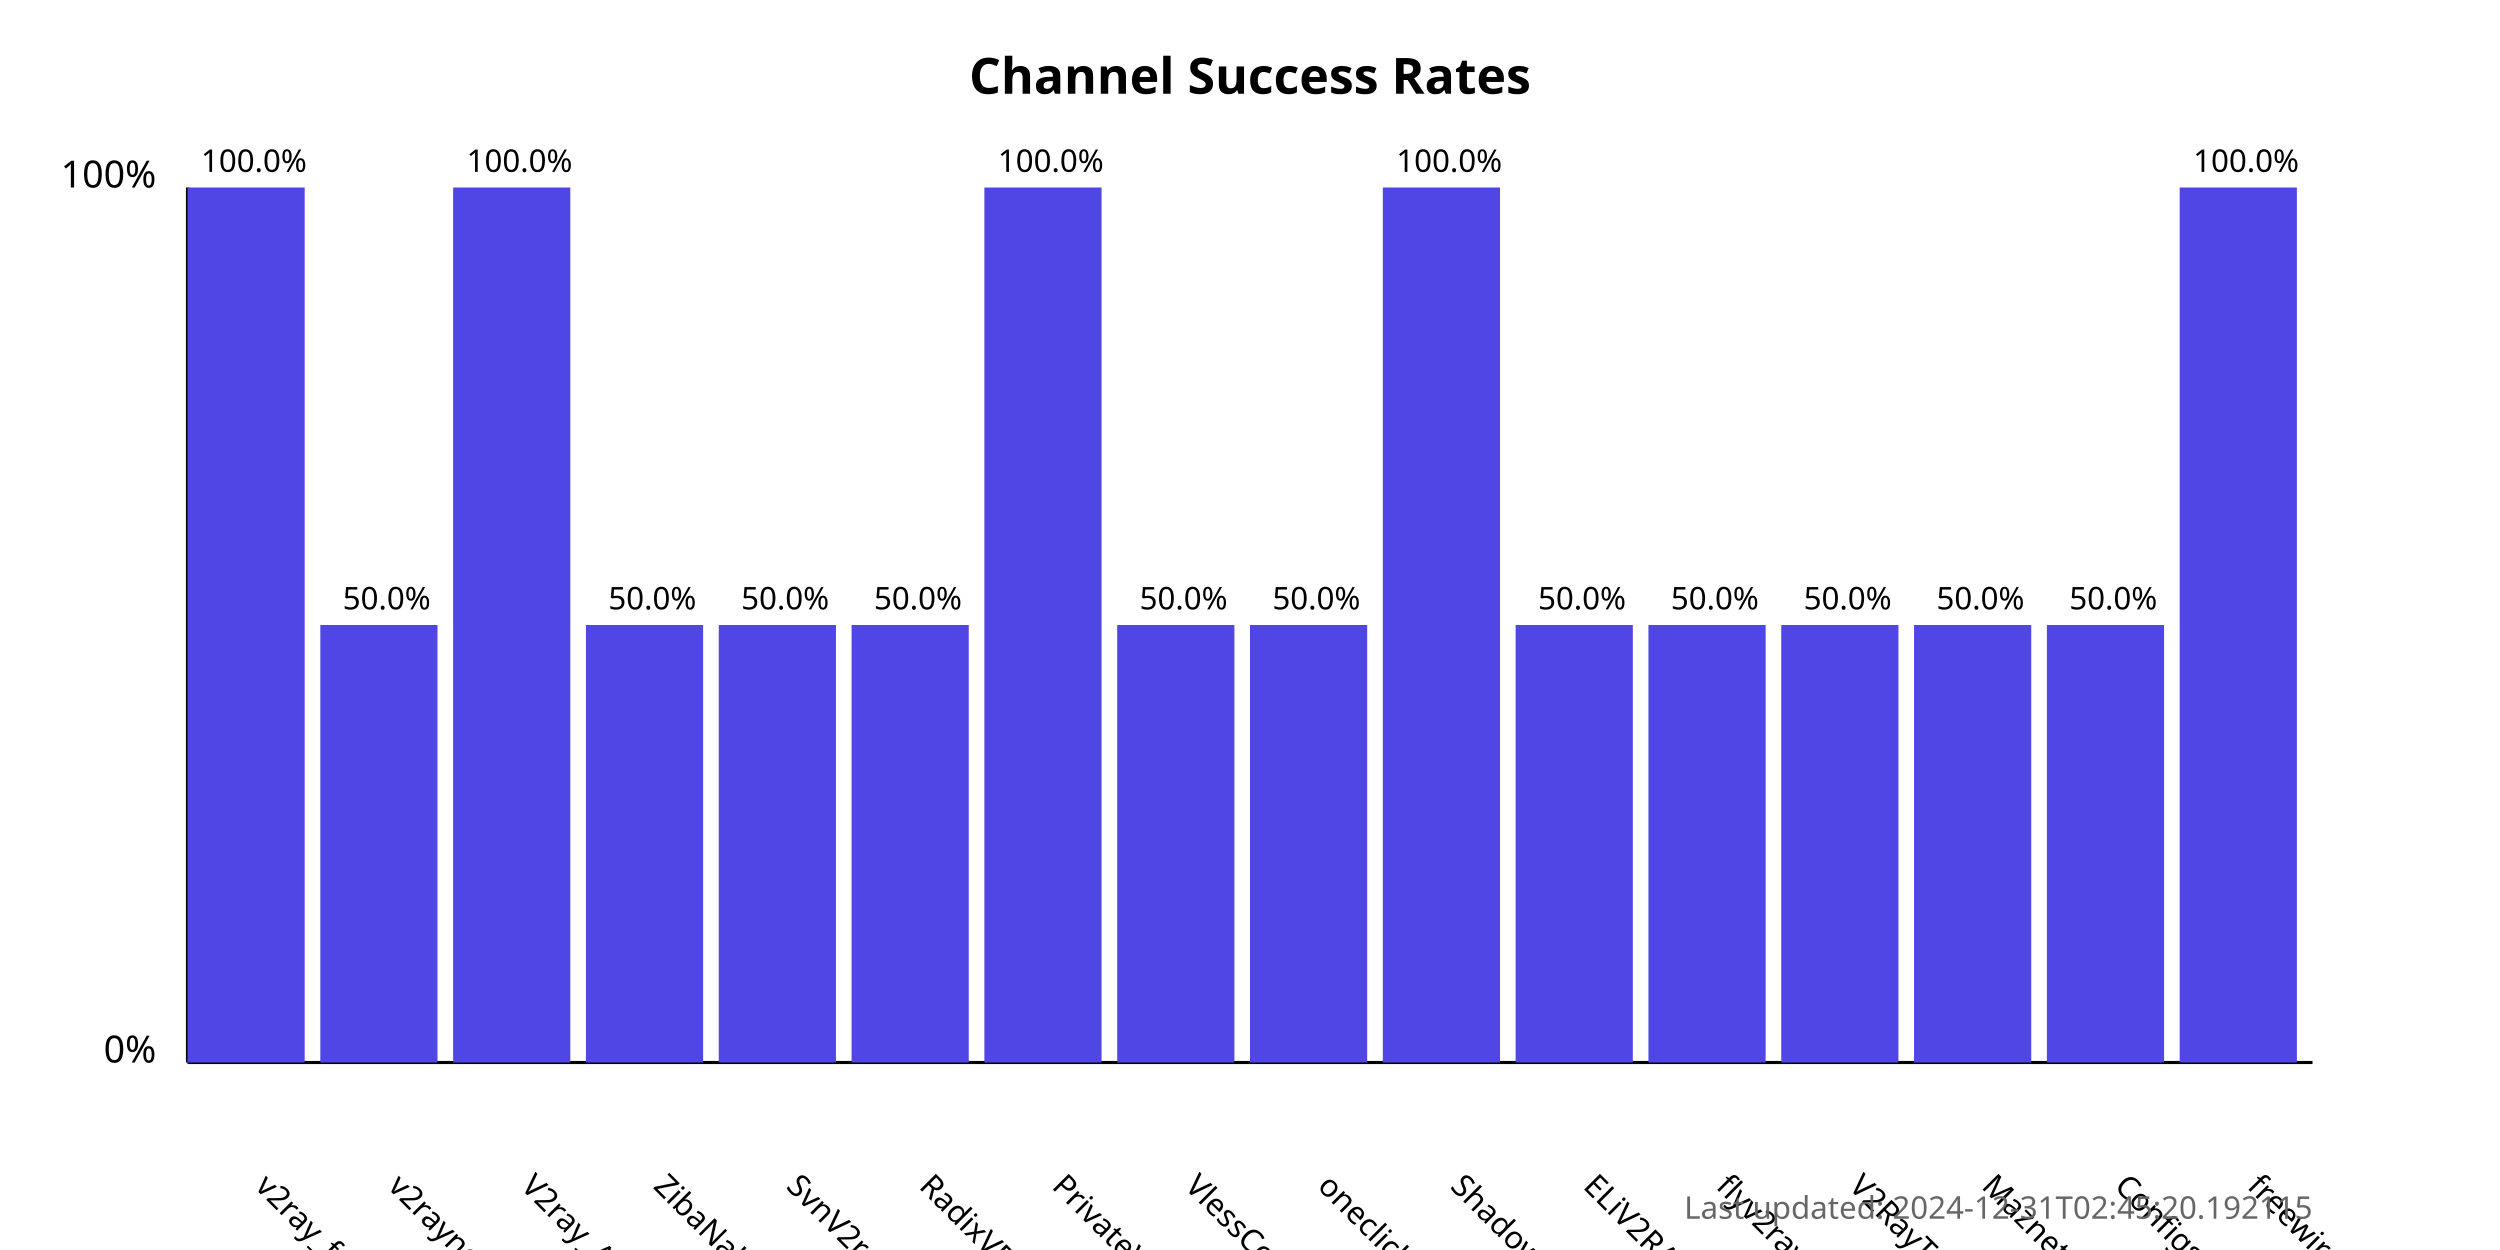
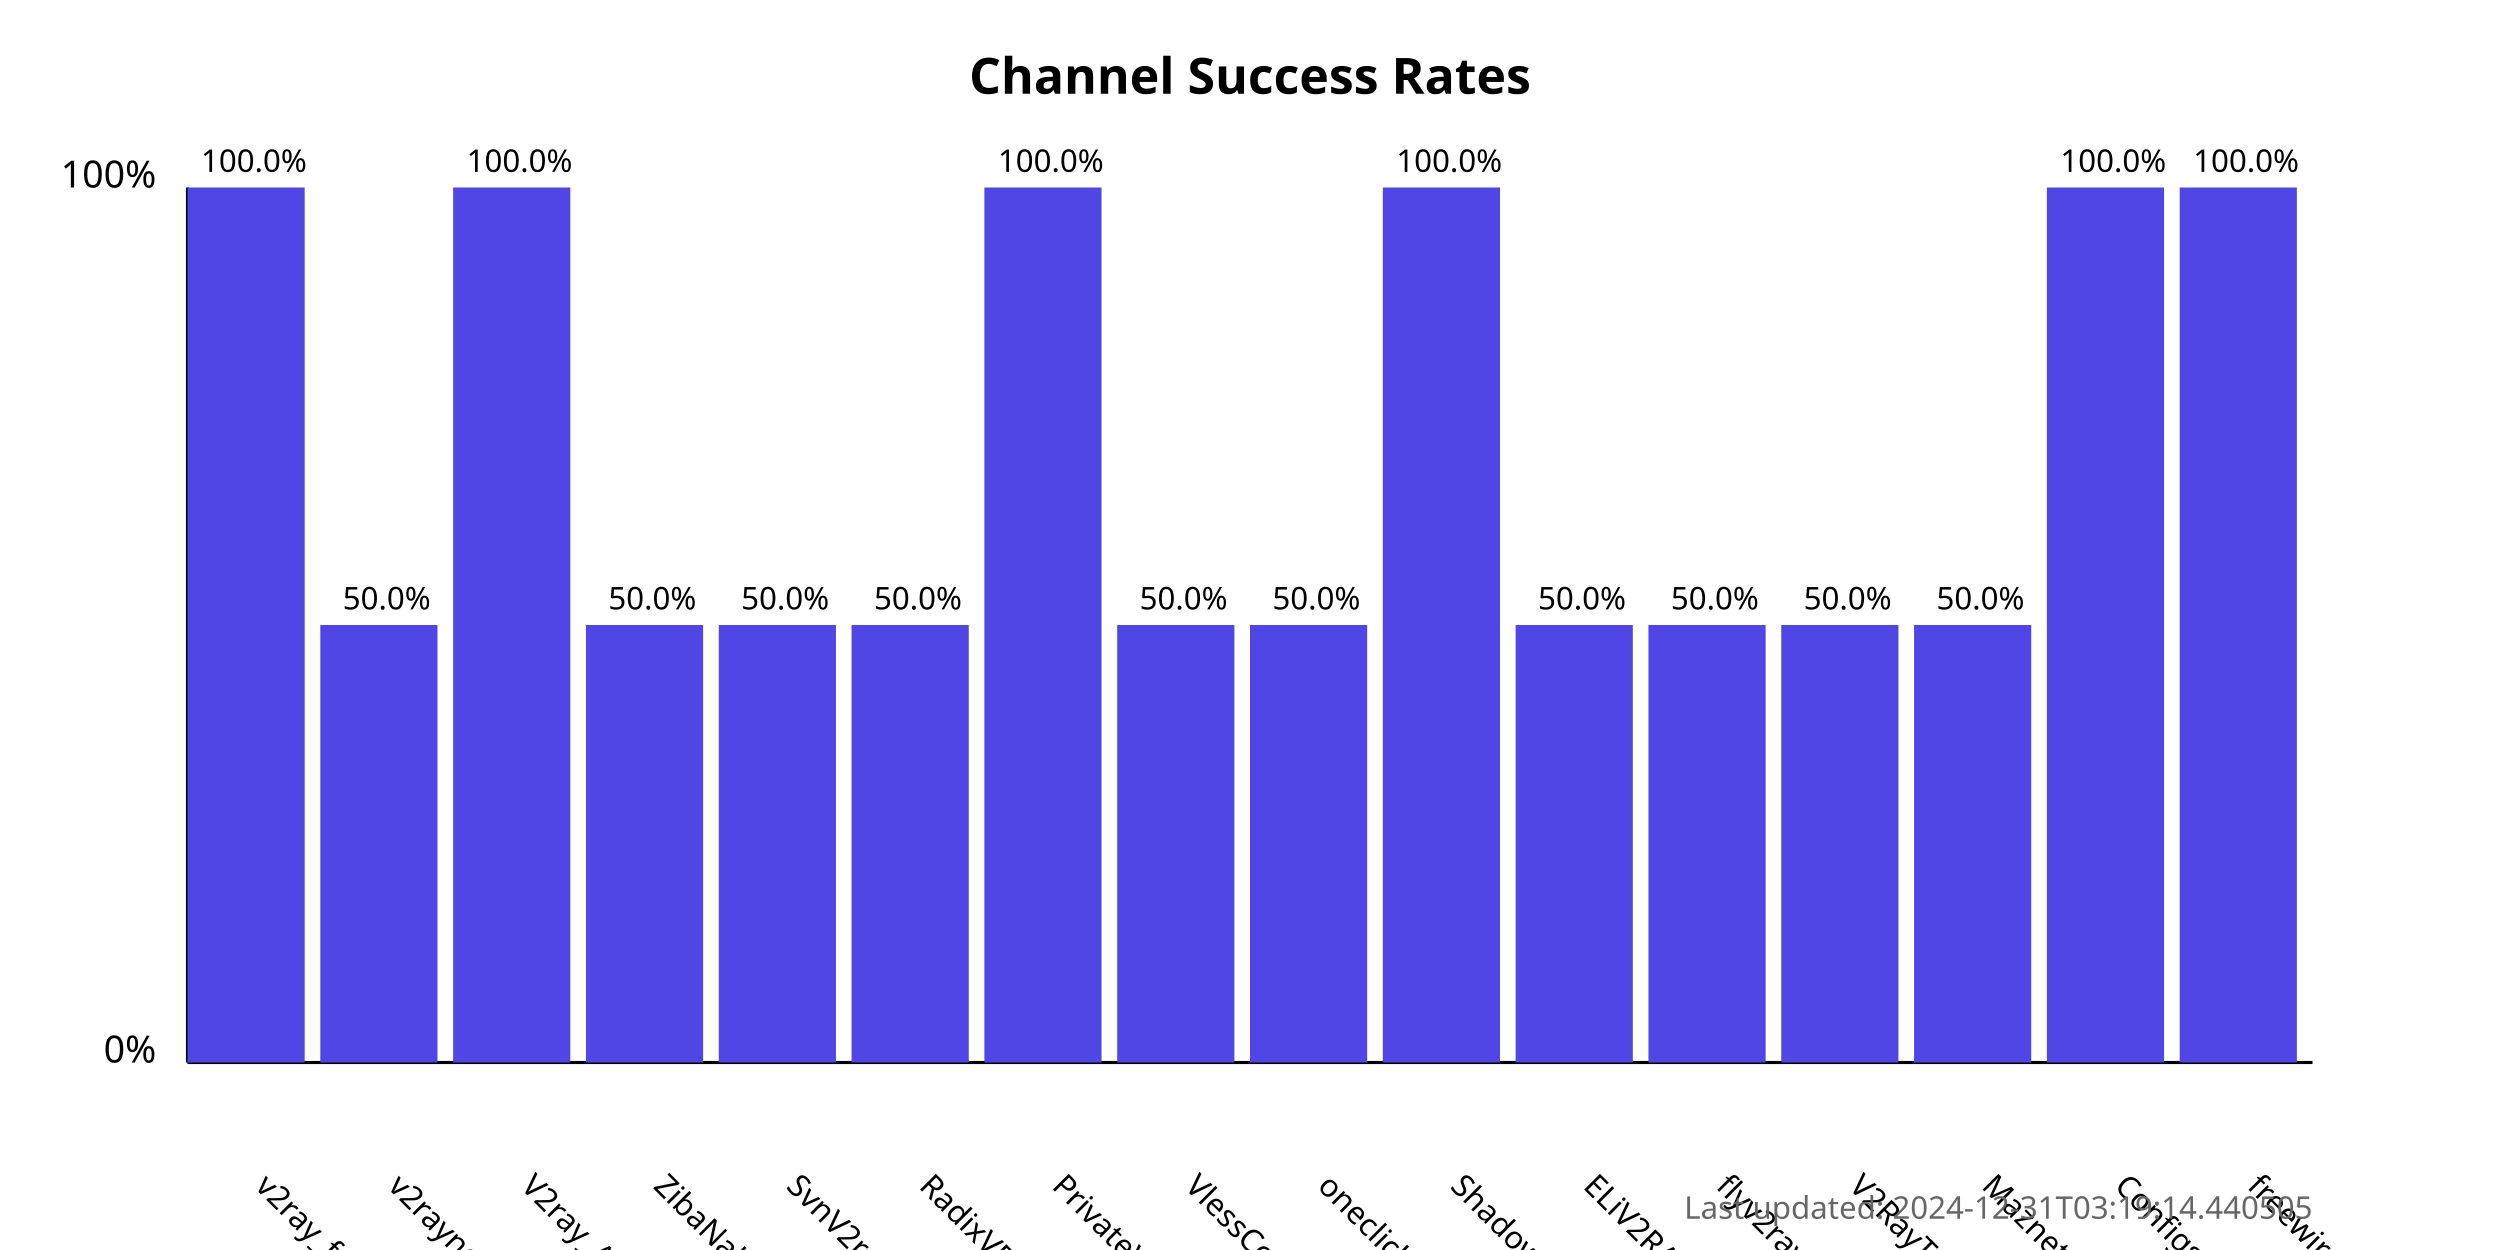
<svg xmlns="http://www.w3.org/2000/svg" width="800" height="400">
  <style>
            .chart-title { font: bold 16px sans-serif; }
            .axis-label { font: 12px sans-serif; }
            .tick-label { font: 10px sans-serif; }
            .bar { fill: #4f46e5; }
            .bar:hover { fill: #6366f1; }
            .timestamp { font: 10px sans-serif; fill: #666; }
        </style>
  <text x="400.0" y="30" text-anchor="middle" class="chart-title">
            Channel Success Rates
        </text>
  <line x1="60" y1="340" x2="60" y2="60" stroke="black" stroke-width="1" />
  <line x1="60" y1="340" x2="740" y2="340" stroke="black" stroke-width="1" />
  <text x="50" y="340" text-anchor="end" class="axis-label">0%</text>
  <text x="50" y="60" text-anchor="end" class="axis-label">100%</text>
  <g>
    <rect x="60" y="60.0" width="37.5" height="280.0" class="bar" />
    <text x="81.25" y="380" transform="rotate(45, 81.25, 380)" text-anchor="start" class="tick-label">
                v2ray_free_conf
            </text>
    <text x="81.25" y="55.0" text-anchor="middle" class="tick-label">
                100.0%
            </text>
  </g>
  <g>
    <rect x="102.5" y="200.0" width="37.5" height="140.0" class="bar" />
    <text x="123.75" y="380" transform="rotate(45, 123.75, 380)" text-anchor="start" class="tick-label">
                v2rayngvpn
            </text>
    <text x="123.75" y="195.0" text-anchor="middle" class="tick-label">
                50.0%
            </text>
  </g>
  <g>
    <rect x="145.0" y="60.0" width="37.5" height="280.0" class="bar" />
    <text x="166.25" y="380" transform="rotate(45, 166.25, 380)" text-anchor="start" class="tick-label">
                V2ray_Alpha
            </text>
    <text x="166.25" y="55.0" text-anchor="middle" class="tick-label">
                100.0%
            </text>
  </g>
  <g>
    <rect x="187.5" y="200.0" width="37.5" height="140.0" class="bar" />
    <text x="208.75" y="380" transform="rotate(45, 208.75, 380)" text-anchor="start" class="tick-label">
                ZibaNabz
            </text>
    <text x="208.75" y="195.0" text-anchor="middle" class="tick-label">
                50.0%
            </text>
  </g>
  <g>
    <rect x="230.0" y="200.0" width="37.5" height="140.0" class="bar" />
    <text x="251.25" y="380" transform="rotate(45, 251.25, 380)" text-anchor="start" class="tick-label">
                SvnV2ray
            </text>
    <text x="251.25" y="195.0" text-anchor="middle" class="tick-label">
                50.0%
            </text>
  </g>
  <g>
    <rect x="272.5" y="200.0" width="37.5" height="140.0" class="bar" />
    <text x="293.75" y="380" transform="rotate(45, 293.75, 380)" text-anchor="start" class="tick-label">
                RadixVPN
            </text>
    <text x="293.75" y="195.0" text-anchor="middle" class="tick-label">
                50.0%
            </text>
  </g>
  <g>
    <rect x="315.0" y="60.0" width="37.5" height="280.0" class="bar" />
    <text x="336.25" y="380" transform="rotate(45, 336.25, 380)" text-anchor="start" class="tick-label">
                PrivateVPNs
            </text>
    <text x="336.25" y="55.0" text-anchor="middle" class="tick-label">
                100.0%
            </text>
  </g>
  <g>
    <rect x="357.5" y="200.0" width="37.5" height="140.0" class="bar" />
    <text x="378.75" y="380" transform="rotate(45, 378.75, 380)" text-anchor="start" class="tick-label">
                VlessConfig
            </text>
    <text x="378.75" y="195.0" text-anchor="middle" class="tick-label">
                50.0%
            </text>
  </g>
  <g>
    <rect x="400.0" y="200.0" width="37.5" height="140.0" class="bar" />
    <text x="421.25" y="380" transform="rotate(45, 421.25, 380)" text-anchor="start" class="tick-label">
                oneclickvpnkeys
            </text>
    <text x="421.25" y="195.0" text-anchor="middle" class="tick-label">
                50.0%
            </text>
  </g>
  <g>
    <rect x="442.5" y="60.0" width="37.5" height="280.0" class="bar" />
    <text x="463.75" y="380" transform="rotate(45, 463.75, 380)" text-anchor="start" class="tick-label">
                ShadowProxy66
            </text>
    <text x="463.75" y="55.0" text-anchor="middle" class="tick-label">
                100.0%
            </text>
  </g>
  <g>
    <rect x="485.0" y="200.0" width="37.5" height="140.0" class="bar" />
    <text x="506.25" y="380" transform="rotate(45, 506.25, 380)" text-anchor="start" class="tick-label">
                ELiV2RAY
            </text>
    <text x="506.25" y="195.0" text-anchor="middle" class="tick-label">
                50.0%
            </text>
  </g>
  <g>
    <rect x="527.5" y="200.0" width="37.5" height="140.0" class="bar" />
    <text x="548.75" y="380" transform="rotate(45, 548.75, 380)" text-anchor="start" class="tick-label">
                flyv2ray
            </text>
    <text x="548.75" y="195.0" text-anchor="middle" class="tick-label">
                50.0%
            </text>
  </g>
  <g>
    <rect x="570.0" y="200.0" width="37.5" height="140.0" class="bar" />
    <text x="591.25" y="380" transform="rotate(45, 591.25, 380)" text-anchor="start" class="tick-label">
                V2RayTz
            </text>
    <text x="591.25" y="195.0" text-anchor="middle" class="tick-label">
                50.0%
            </text>
  </g>
  <g>
    <rect x="612.5" y="200.0" width="37.5" height="140.0" class="bar" />
    <text x="633.75" y="380" transform="rotate(45, 633.75, 380)" text-anchor="start" class="tick-label">
                Maznet
            </text>
    <text x="633.75" y="195.0" text-anchor="middle" class="tick-label">
                50.0%
            </text>
  </g>
  <g>
-     <rect x="655.0" y="200.0" width="37.5" height="140.0" class="bar" />
+     <rect x="655.0" y="60.0" width="37.5" height="280.0" class="bar" />
    <text x="676.25" y="380" transform="rotate(45, 676.25, 380)" text-anchor="start" class="tick-label">
                ConfigsHUB
            </text>
-     <text x="676.25" y="195.0" text-anchor="middle" class="tick-label">
-                 50.0%
+     <text x="676.25" y="55.0" text-anchor="middle" class="tick-label">
+                 100.0%
            </text>
  </g>
  <g>
    <rect x="697.5" y="60.0" width="37.5" height="280.0" class="bar" />
    <text x="718.75" y="380" transform="rotate(45, 718.75, 380)" text-anchor="start" class="tick-label">
                freewireguard
            </text>
    <text x="718.75" y="55.0" text-anchor="middle" class="tick-label">
                100.0%
            </text>
  </g>
  <text x="740" y="390" text-anchor="end" class="timestamp">
-             Last updated: 2024-12-31T02:45:20.192115
+             Last updated: 2024-12-31T03:19:14.440505
        </text>
</svg>
